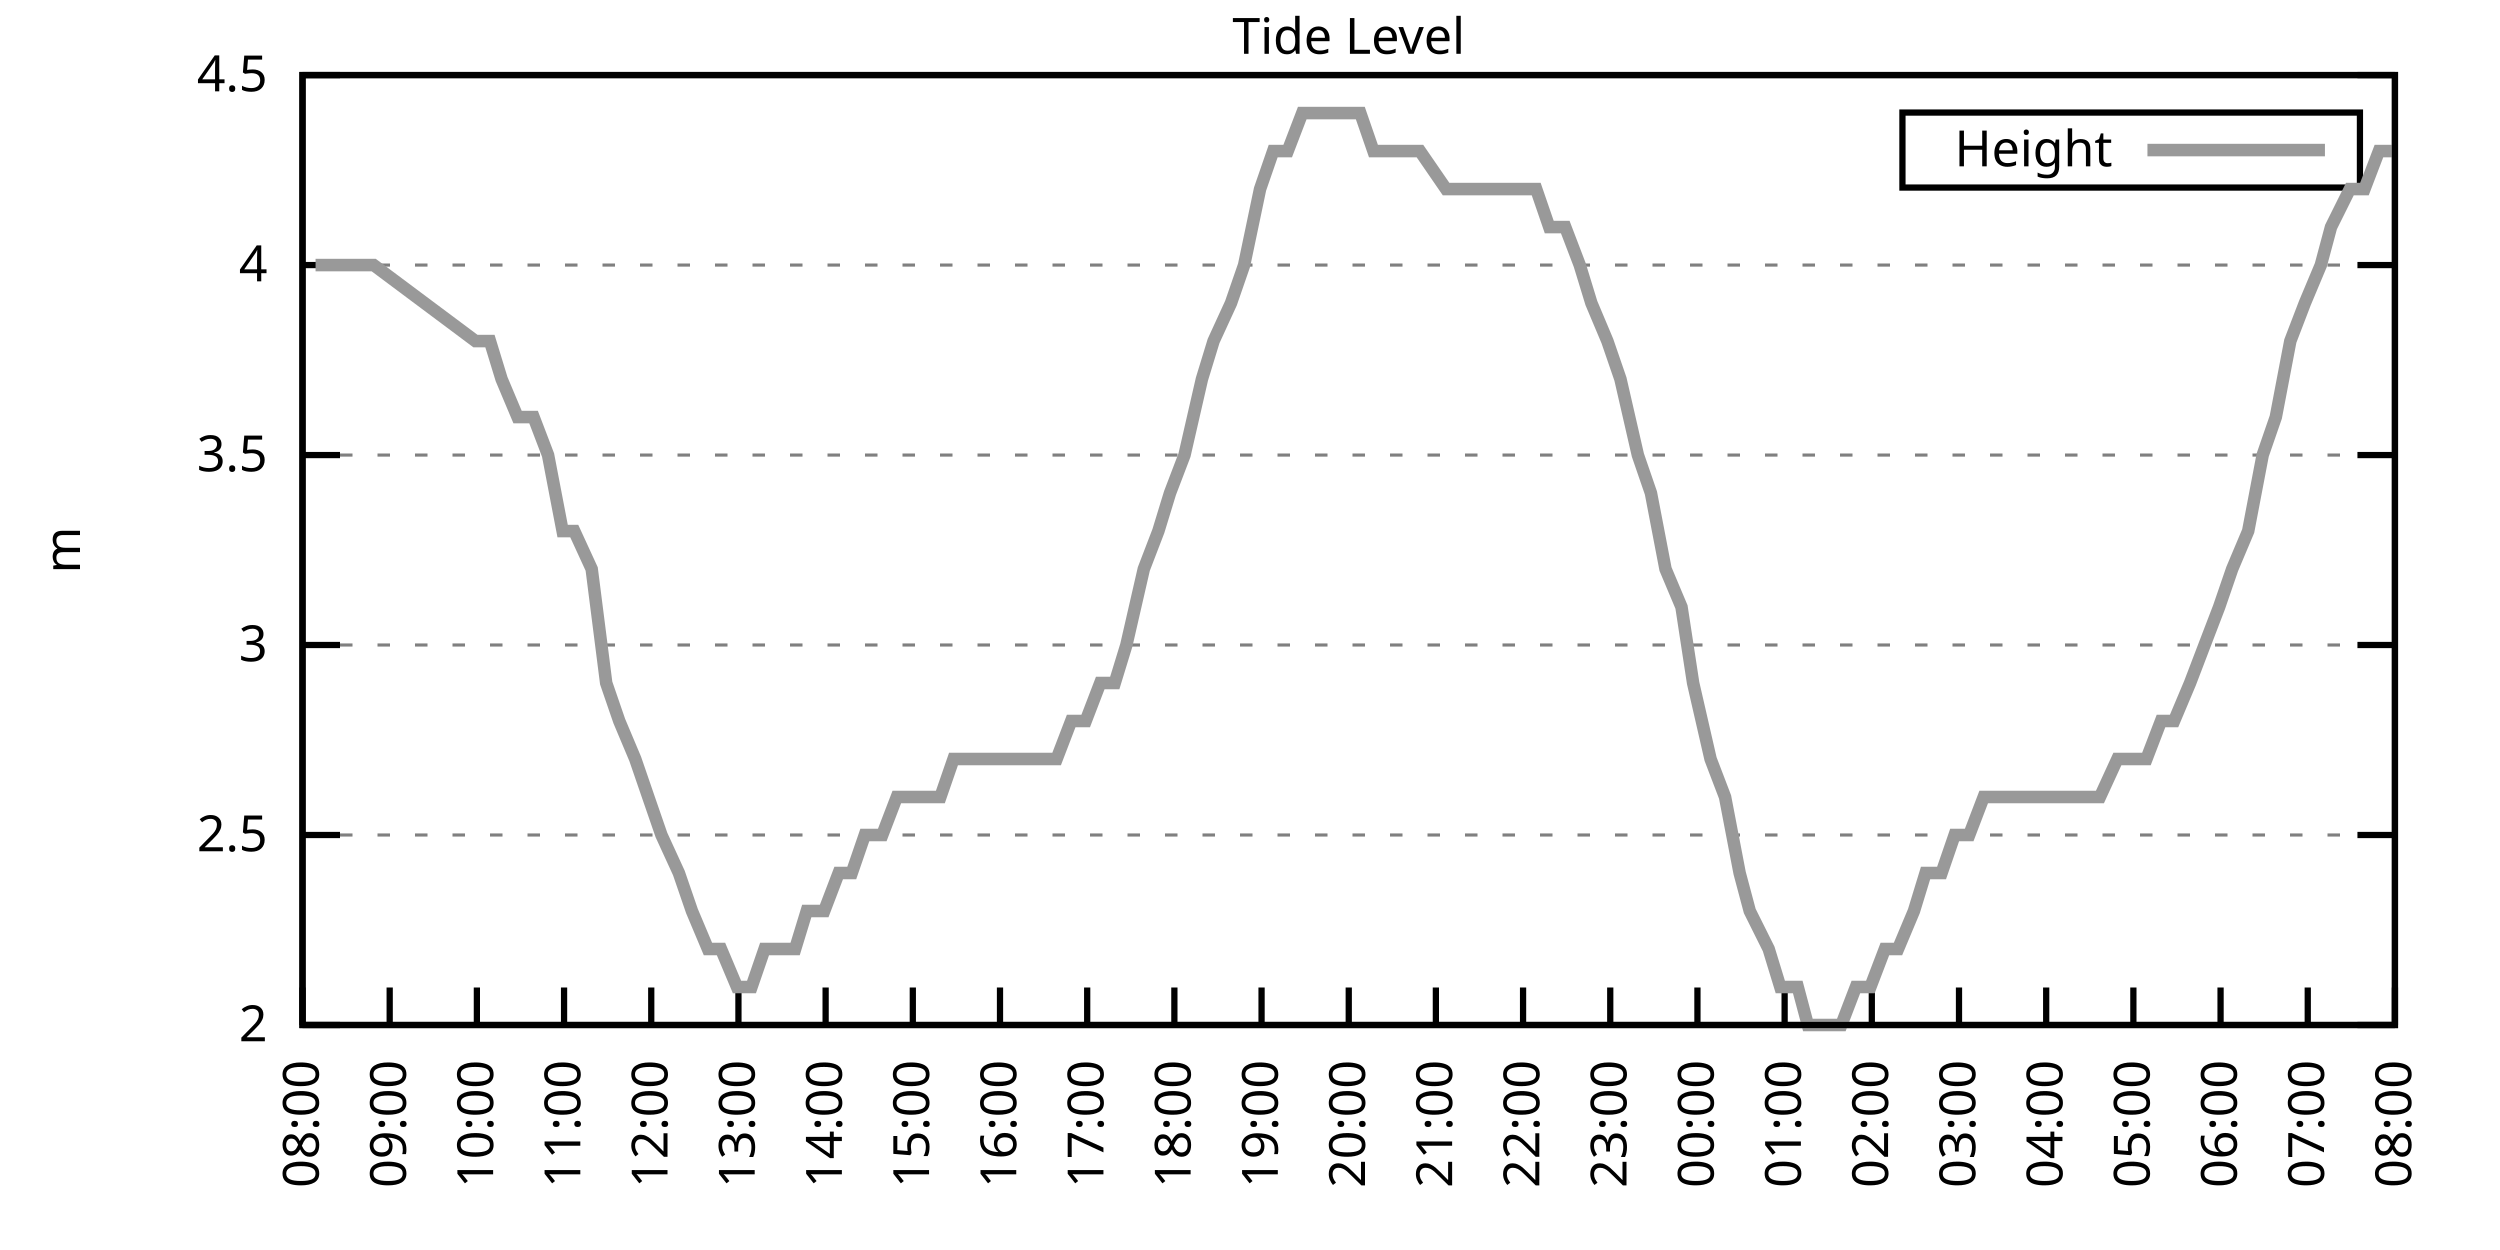
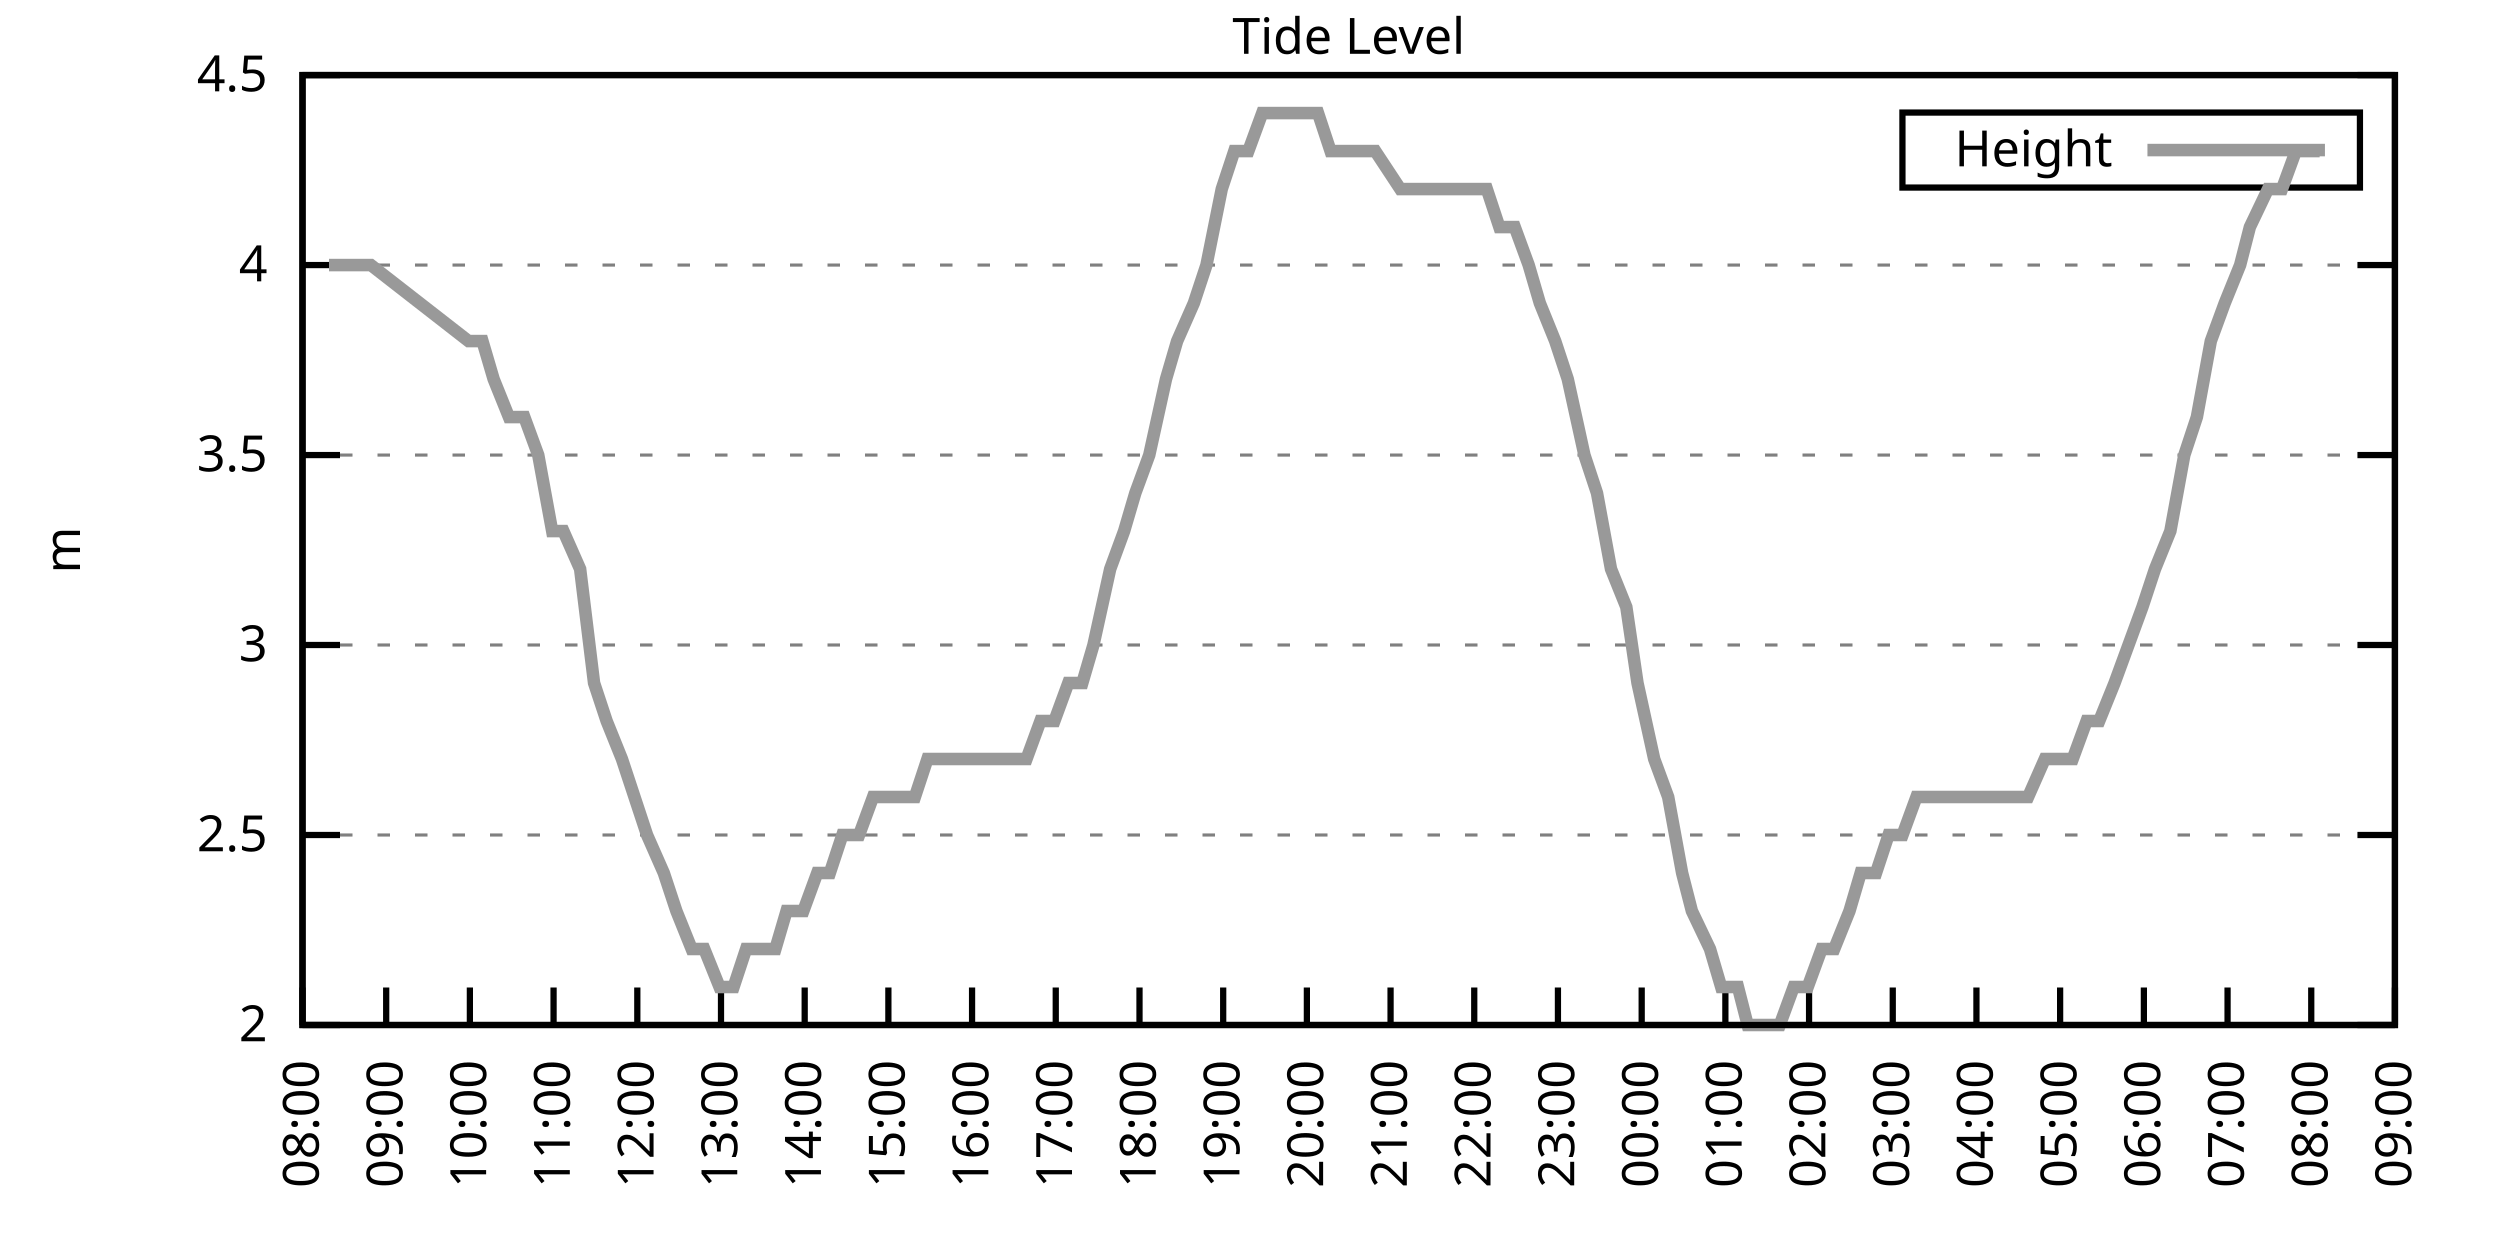
<svg xmlns="http://www.w3.org/2000/svg" xmlns:xlink="http://www.w3.org/1999/xlink" width="400" height="200" viewBox="0 0 400 200">
  <g id="gnuplot_canvas">
    <rect x="0" y="0" width="400" height="200" fill="none" />
    <defs>
      <circle id="gpDot" r="0.5" stroke-width="0.5" stroke="currentColor" />
      <path id="gpPt0" stroke-width="0.333" stroke="currentColor" d="M-1,0 h2 M0,-1 v2" />
      <path id="gpPt1" stroke-width="0.333" stroke="currentColor" d="M-1,-1 L1,1 M1,-1 L-1,1" />
      <path id="gpPt2" stroke-width="0.333" stroke="currentColor" d="M-1,0 L1,0 M0,-1 L0,1 M-1,-1 L1,1 M-1,1 L1,-1" />
      <rect id="gpPt3" stroke-width="0.333" stroke="currentColor" x="-1" y="-1" width="2" height="2" />
      <rect id="gpPt4" stroke-width="0.333" stroke="currentColor" fill="currentColor" x="-1" y="-1" width="2" height="2" />
      <circle id="gpPt5" stroke-width="0.333" stroke="currentColor" cx="0" cy="0" r="1" />
      <use xlink:href="#gpPt5" id="gpPt6" fill="currentColor" stroke="none" />
      <path id="gpPt7" stroke-width="0.333" stroke="currentColor" d="M0,-1.33 L-1.33,0.67 L1.33,0.67 z" />
      <use xlink:href="#gpPt7" id="gpPt8" fill="currentColor" stroke="none" />
      <use xlink:href="#gpPt7" id="gpPt9" stroke="currentColor" transform="rotate(180)" />
      <use xlink:href="#gpPt9" id="gpPt10" fill="currentColor" stroke="none" />
      <use xlink:href="#gpPt3" id="gpPt11" stroke="currentColor" transform="rotate(45)" />
      <use xlink:href="#gpPt11" id="gpPt12" fill="currentColor" stroke="none" />
      <path id="gpPt13" stroke-width="0.333" stroke="currentColor" d="M0,1.330 L1.265,0.411 L0.782,-1.067 L-0.782,-1.076 L-1.265,0.411 z" />
      <use xlink:href="#gpPt13" id="gpPt14" fill="currentColor" stroke="none" />
      <filter id="textbox" filterUnits="objectBoundingBox" x="0" y="0" height="1" width="1">
        <feFlood flood-color="white" flood-opacity="1" result="bgnd" />
        <feComposite in="SourceGraphic" in2="bgnd" operator="atop" />
      </filter>
      <filter id="greybox" filterUnits="objectBoundingBox" x="0" y="0" height="1" width="1">
        <feFlood flood-color="lightgrey" flood-opacity="1" result="grey" />
        <feComposite in="SourceGraphic" in2="grey" operator="atop" />
      </filter>
    </defs>
    <g fill="none" color="white" stroke="currentColor" stroke-width="1.00" stroke-linecap="butt" stroke-linejoin="miter">
</g>
    <g fill="none" color="black" stroke="currentColor" stroke-width="1.00" stroke-linecap="butt" stroke-linejoin="miter">
      <g stroke="none" shape-rendering="crispEdges">
        <polygon fill="rgb(255, 255, 255)" points="48.40,164.00 383.18,164.00 383.18,12.02 48.40,12.02 " />
      </g>
    </g>
    <g fill="none" color="black" stroke="currentColor" stroke-width="1.00" stroke-linecap="butt" stroke-linejoin="miter">
</g>
    <g fill="none" color="black" stroke="black" stroke-width="0.50" stroke-linecap="butt" stroke-linejoin="miter">
</g>
    <g fill="none" color="gray" stroke="currentColor" stroke-width="0.50" stroke-linecap="butt" stroke-linejoin="miter">
      <path stroke="gray" stroke-dasharray="2,4" class="gridline" d="M48.40,164.00 L383.19,164.00  " />
    </g>
    <g fill="none" color="gray" stroke="gray" stroke-width="1.00" stroke-linecap="butt" stroke-linejoin="miter">
</g>
    <g fill="none" color="black" stroke="currentColor" stroke-width="1.00" stroke-linecap="butt" stroke-linejoin="miter">
      <path stroke="black" d="M48.40,164.00 L54.40,164.00 M383.19,164.00 L377.19,164.00  " />
      <g transform="translate(42.80,166.60)" stroke="none" fill="black" font-family="Sans" font-size="8.00" text-anchor="end">
        <text>
          <tspan font-family="Sans"> 2</tspan>
        </text>
      </g>
    </g>
    <g fill="none" color="black" stroke="currentColor" stroke-width="1.00" stroke-linecap="butt" stroke-linejoin="miter">
</g>
    <g fill="none" color="black" stroke="black" stroke-width="0.50" stroke-linecap="butt" stroke-linejoin="miter">
</g>
    <g fill="none" color="gray" stroke="currentColor" stroke-width="0.50" stroke-linecap="butt" stroke-linejoin="miter">
      <path stroke="gray" stroke-dasharray="2,4" class="gridline" d="M48.40,133.60 L383.19,133.60  " />
    </g>
    <g fill="none" color="gray" stroke="gray" stroke-width="1.00" stroke-linecap="butt" stroke-linejoin="miter">
</g>
    <g fill="none" color="black" stroke="currentColor" stroke-width="1.00" stroke-linecap="butt" stroke-linejoin="miter">
      <path stroke="black" d="M48.40,133.60 L54.40,133.60 M383.19,133.60 L377.19,133.60  " />
      <g transform="translate(42.80,136.20)" stroke="none" fill="black" font-family="Sans" font-size="8.00" text-anchor="end">
        <text>
          <tspan font-family="Sans"> 2.5</tspan>
        </text>
      </g>
    </g>
    <g fill="none" color="black" stroke="currentColor" stroke-width="1.00" stroke-linecap="butt" stroke-linejoin="miter">
</g>
    <g fill="none" color="black" stroke="black" stroke-width="0.50" stroke-linecap="butt" stroke-linejoin="miter">
</g>
    <g fill="none" color="gray" stroke="currentColor" stroke-width="0.50" stroke-linecap="butt" stroke-linejoin="miter">
      <path stroke="gray" stroke-dasharray="2,4" class="gridline" d="M48.40,103.20 L383.19,103.20  " />
    </g>
    <g fill="none" color="gray" stroke="gray" stroke-width="1.00" stroke-linecap="butt" stroke-linejoin="miter">
</g>
    <g fill="none" color="black" stroke="currentColor" stroke-width="1.00" stroke-linecap="butt" stroke-linejoin="miter">
      <path stroke="black" d="M48.40,103.20 L54.40,103.20 M383.19,103.20 L377.19,103.20  " />
      <g transform="translate(42.80,105.80)" stroke="none" fill="black" font-family="Sans" font-size="8.00" text-anchor="end">
        <text>
          <tspan font-family="Sans"> 3</tspan>
        </text>
      </g>
    </g>
    <g fill="none" color="black" stroke="currentColor" stroke-width="1.00" stroke-linecap="butt" stroke-linejoin="miter">
</g>
    <g fill="none" color="black" stroke="black" stroke-width="0.50" stroke-linecap="butt" stroke-linejoin="miter">
</g>
    <g fill="none" color="gray" stroke="currentColor" stroke-width="0.50" stroke-linecap="butt" stroke-linejoin="miter">
      <path stroke="gray" stroke-dasharray="2,4" class="gridline" d="M48.40,72.81 L383.19,72.81  " />
    </g>
    <g fill="none" color="gray" stroke="gray" stroke-width="1.00" stroke-linecap="butt" stroke-linejoin="miter">
</g>
    <g fill="none" color="black" stroke="currentColor" stroke-width="1.00" stroke-linecap="butt" stroke-linejoin="miter">
      <path stroke="black" d="M48.40,72.81 L54.40,72.81 M383.19,72.81 L377.19,72.81  " />
      <g transform="translate(42.80,75.41)" stroke="none" fill="black" font-family="Sans" font-size="8.00" text-anchor="end">
        <text>
          <tspan font-family="Sans"> 3.5</tspan>
        </text>
      </g>
    </g>
    <g fill="none" color="black" stroke="currentColor" stroke-width="1.00" stroke-linecap="butt" stroke-linejoin="miter">
</g>
    <g fill="none" color="black" stroke="black" stroke-width="0.50" stroke-linecap="butt" stroke-linejoin="miter">
</g>
    <g fill="none" color="gray" stroke="currentColor" stroke-width="0.50" stroke-linecap="butt" stroke-linejoin="miter">
      <path stroke="gray" stroke-dasharray="2,4" class="gridline" d="M48.40,42.41 L383.19,42.41  " />
    </g>
    <g fill="none" color="gray" stroke="gray" stroke-width="1.00" stroke-linecap="butt" stroke-linejoin="miter">
</g>
    <g fill="none" color="black" stroke="currentColor" stroke-width="1.00" stroke-linecap="butt" stroke-linejoin="miter">
      <path stroke="black" d="M48.40,42.41 L54.40,42.41 M383.19,42.41 L377.19,42.41  " />
      <g transform="translate(42.80,45.01)" stroke="none" fill="black" font-family="Sans" font-size="8.00" text-anchor="end">
        <text>
          <tspan font-family="Sans"> 4</tspan>
        </text>
      </g>
    </g>
    <g fill="none" color="black" stroke="currentColor" stroke-width="1.00" stroke-linecap="butt" stroke-linejoin="miter">
</g>
    <g fill="none" color="black" stroke="black" stroke-width="0.50" stroke-linecap="butt" stroke-linejoin="miter">
</g>
    <g fill="none" color="gray" stroke="currentColor" stroke-width="0.50" stroke-linecap="butt" stroke-linejoin="miter">
      <path stroke="gray" stroke-dasharray="2,4" class="gridline" d="M48.40,12.01 L383.19,12.01  " />
    </g>
    <g fill="none" color="gray" stroke="gray" stroke-width="1.00" stroke-linecap="butt" stroke-linejoin="miter">
</g>
    <g fill="none" color="black" stroke="currentColor" stroke-width="1.00" stroke-linecap="butt" stroke-linejoin="miter">
      <path stroke="black" d="M48.40,12.01 L54.40,12.01 M383.19,12.01 L377.19,12.01  " />
      <g transform="translate(42.80,14.61)" stroke="none" fill="black" font-family="Sans" font-size="8.00" text-anchor="end">
        <text>
          <tspan font-family="Sans"> 4.5</tspan>
        </text>
      </g>
    </g>
    <g fill="none" color="black" stroke="currentColor" stroke-width="1.00" stroke-linecap="butt" stroke-linejoin="miter">
      <path stroke="black" d="M48.40,164.00 L48.40,158.00  " />
      <g transform="translate(51.00,169.60) rotate(270.00)" stroke="none" fill="black" font-family="Sans" font-size="8.00" text-anchor="end">
        <text>
          <tspan font-family="Sans">08:00</tspan>
        </text>
      </g>
    </g>
    <g fill="none" color="black" stroke="currentColor" stroke-width="1.00" stroke-linecap="butt" stroke-linejoin="miter">
-       <path stroke="black" d="M62.35,164.00 L62.35,158.00  " />
-       <g transform="translate(64.95,169.60) rotate(270.00)" stroke="none" fill="black" font-family="Sans" font-size="8.00" text-anchor="end">
+       <path stroke="black" d="M61.79,164.00 L61.79,158.00  " />
+       <g transform="translate(64.39,169.60) rotate(270.00)" stroke="none" fill="black" font-family="Sans" font-size="8.00" text-anchor="end">
        <text>
          <tspan font-family="Sans">09:00</tspan>
        </text>
      </g>
    </g>
    <g fill="none" color="black" stroke="currentColor" stroke-width="1.00" stroke-linecap="butt" stroke-linejoin="miter">
-       <path stroke="black" d="M76.30,164.00 L76.30,158.00  " />
-       <g transform="translate(78.90,169.60) rotate(270.00)" stroke="none" fill="black" font-family="Sans" font-size="8.00" text-anchor="end">
+       <path stroke="black" d="M75.18,164.00 L75.18,158.00  " />
+       <g transform="translate(77.78,169.60) rotate(270.00)" stroke="none" fill="black" font-family="Sans" font-size="8.00" text-anchor="end">
        <text>
          <tspan font-family="Sans">10:00</tspan>
        </text>
      </g>
    </g>
    <g fill="none" color="black" stroke="currentColor" stroke-width="1.00" stroke-linecap="butt" stroke-linejoin="miter">
-       <path stroke="black" d="M90.25,164.00 L90.25,158.00  " />
-       <g transform="translate(92.85,169.60) rotate(270.00)" stroke="none" fill="black" font-family="Sans" font-size="8.00" text-anchor="end">
+       <path stroke="black" d="M88.57,164.00 L88.57,158.00  " />
+       <g transform="translate(91.17,169.60) rotate(270.00)" stroke="none" fill="black" font-family="Sans" font-size="8.00" text-anchor="end">
        <text>
          <tspan font-family="Sans">11:00</tspan>
        </text>
      </g>
    </g>
    <g fill="none" color="black" stroke="currentColor" stroke-width="1.00" stroke-linecap="butt" stroke-linejoin="miter">
-       <path stroke="black" d="M104.20,164.00 L104.20,158.00  " />
-       <g transform="translate(106.80,169.60) rotate(270.00)" stroke="none" fill="black" font-family="Sans" font-size="8.00" text-anchor="end">
+       <path stroke="black" d="M101.97,164.00 L101.97,158.00  " />
+       <g transform="translate(104.57,169.60) rotate(270.00)" stroke="none" fill="black" font-family="Sans" font-size="8.00" text-anchor="end">
        <text>
          <tspan font-family="Sans">12:00</tspan>
        </text>
      </g>
    </g>
    <g fill="none" color="black" stroke="currentColor" stroke-width="1.00" stroke-linecap="butt" stroke-linejoin="miter">
-       <path stroke="black" d="M118.15,164.00 L118.15,158.00  " />
-       <g transform="translate(120.75,169.60) rotate(270.00)" stroke="none" fill="black" font-family="Sans" font-size="8.00" text-anchor="end">
+       <path stroke="black" d="M115.36,164.00 L115.36,158.00  " />
+       <g transform="translate(117.96,169.60) rotate(270.00)" stroke="none" fill="black" font-family="Sans" font-size="8.00" text-anchor="end">
        <text>
          <tspan font-family="Sans">13:00</tspan>
        </text>
      </g>
    </g>
    <g fill="none" color="black" stroke="currentColor" stroke-width="1.00" stroke-linecap="butt" stroke-linejoin="miter">
-       <path stroke="black" d="M132.10,164.00 L132.10,158.00  " />
-       <g transform="translate(134.70,169.60) rotate(270.00)" stroke="none" fill="black" font-family="Sans" font-size="8.00" text-anchor="end">
+       <path stroke="black" d="M128.75,164.00 L128.75,158.00  " />
+       <g transform="translate(131.35,169.60) rotate(270.00)" stroke="none" fill="black" font-family="Sans" font-size="8.00" text-anchor="end">
        <text>
          <tspan font-family="Sans">14:00</tspan>
        </text>
      </g>
    </g>
    <g fill="none" color="black" stroke="currentColor" stroke-width="1.00" stroke-linecap="butt" stroke-linejoin="miter">
-       <path stroke="black" d="M146.05,164.00 L146.05,158.00  " />
-       <g transform="translate(148.65,169.60) rotate(270.00)" stroke="none" fill="black" font-family="Sans" font-size="8.00" text-anchor="end">
+       <path stroke="black" d="M142.14,164.00 L142.14,158.00  " />
+       <g transform="translate(144.74,169.60) rotate(270.00)" stroke="none" fill="black" font-family="Sans" font-size="8.00" text-anchor="end">
        <text>
          <tspan font-family="Sans">15:00</tspan>
        </text>
      </g>
    </g>
    <g fill="none" color="black" stroke="currentColor" stroke-width="1.00" stroke-linecap="butt" stroke-linejoin="miter">
-       <path stroke="black" d="M160.00,164.00 L160.00,158.00  " />
-       <g transform="translate(162.60,169.60) rotate(270.00)" stroke="none" fill="black" font-family="Sans" font-size="8.00" text-anchor="end">
+       <path stroke="black" d="M155.53,164.00 L155.53,158.00  " />
+       <g transform="translate(158.13,169.60) rotate(270.00)" stroke="none" fill="black" font-family="Sans" font-size="8.00" text-anchor="end">
        <text>
          <tspan font-family="Sans">16:00</tspan>
        </text>
      </g>
    </g>
    <g fill="none" color="black" stroke="currentColor" stroke-width="1.00" stroke-linecap="butt" stroke-linejoin="miter">
-       <path stroke="black" d="M173.95,164.00 L173.95,158.00  " />
-       <g transform="translate(176.55,169.60) rotate(270.00)" stroke="none" fill="black" font-family="Sans" font-size="8.00" text-anchor="end">
+       <path stroke="black" d="M168.92,164.00 L168.92,158.00  " />
+       <g transform="translate(171.52,169.60) rotate(270.00)" stroke="none" fill="black" font-family="Sans" font-size="8.00" text-anchor="end">
        <text>
          <tspan font-family="Sans">17:00</tspan>
        </text>
      </g>
    </g>
    <g fill="none" color="black" stroke="currentColor" stroke-width="1.00" stroke-linecap="butt" stroke-linejoin="miter">
-       <path stroke="black" d="M187.90,164.00 L187.90,158.00  " />
-       <g transform="translate(190.50,169.60) rotate(270.00)" stroke="none" fill="black" font-family="Sans" font-size="8.00" text-anchor="end">
+       <path stroke="black" d="M182.32,164.00 L182.32,158.00  " />
+       <g transform="translate(184.92,169.60) rotate(270.00)" stroke="none" fill="black" font-family="Sans" font-size="8.00" text-anchor="end">
        <text>
          <tspan font-family="Sans">18:00</tspan>
        </text>
      </g>
    </g>
    <g fill="none" color="black" stroke="currentColor" stroke-width="1.00" stroke-linecap="butt" stroke-linejoin="miter">
-       <path stroke="black" d="M201.85,164.00 L201.85,158.00  " />
-       <g transform="translate(204.45,169.60) rotate(270.00)" stroke="none" fill="black" font-family="Sans" font-size="8.00" text-anchor="end">
+       <path stroke="black" d="M195.71,164.00 L195.71,158.00  " />
+       <g transform="translate(198.31,169.60) rotate(270.00)" stroke="none" fill="black" font-family="Sans" font-size="8.00" text-anchor="end">
        <text>
          <tspan font-family="Sans">19:00</tspan>
        </text>
      </g>
    </g>
    <g fill="none" color="black" stroke="currentColor" stroke-width="1.00" stroke-linecap="butt" stroke-linejoin="miter">
-       <path stroke="black" d="M215.80,164.00 L215.80,158.00  " />
-       <g transform="translate(218.40,169.60) rotate(270.00)" stroke="none" fill="black" font-family="Sans" font-size="8.00" text-anchor="end">
+       <path stroke="black" d="M209.10,164.00 L209.10,158.00  " />
+       <g transform="translate(211.70,169.60) rotate(270.00)" stroke="none" fill="black" font-family="Sans" font-size="8.00" text-anchor="end">
        <text>
          <tspan font-family="Sans">20:00</tspan>
        </text>
      </g>
    </g>
    <g fill="none" color="black" stroke="currentColor" stroke-width="1.00" stroke-linecap="butt" stroke-linejoin="miter">
-       <path stroke="black" d="M229.74,164.00 L229.74,158.00  " />
-       <g transform="translate(232.34,169.60) rotate(270.00)" stroke="none" fill="black" font-family="Sans" font-size="8.00" text-anchor="end">
+       <path stroke="black" d="M222.49,164.00 L222.49,158.00  " />
+       <g transform="translate(225.09,169.60) rotate(270.00)" stroke="none" fill="black" font-family="Sans" font-size="8.00" text-anchor="end">
        <text>
          <tspan font-family="Sans">21:00</tspan>
        </text>
      </g>
    </g>
    <g fill="none" color="black" stroke="currentColor" stroke-width="1.00" stroke-linecap="butt" stroke-linejoin="miter">
-       <path stroke="black" d="M243.69,164.00 L243.69,158.00  " />
-       <g transform="translate(246.29,169.60) rotate(270.00)" stroke="none" fill="black" font-family="Sans" font-size="8.00" text-anchor="end">
+       <path stroke="black" d="M235.88,164.00 L235.88,158.00  " />
+       <g transform="translate(238.48,169.60) rotate(270.00)" stroke="none" fill="black" font-family="Sans" font-size="8.00" text-anchor="end">
        <text>
          <tspan font-family="Sans">22:00</tspan>
        </text>
      </g>
    </g>
    <g fill="none" color="black" stroke="currentColor" stroke-width="1.00" stroke-linecap="butt" stroke-linejoin="miter">
-       <path stroke="black" d="M257.64,164.00 L257.64,158.00  " />
-       <g transform="translate(260.24,169.60) rotate(270.00)" stroke="none" fill="black" font-family="Sans" font-size="8.00" text-anchor="end">
+       <path stroke="black" d="M249.27,164.00 L249.27,158.00  " />
+       <g transform="translate(251.87,169.60) rotate(270.00)" stroke="none" fill="black" font-family="Sans" font-size="8.00" text-anchor="end">
        <text>
          <tspan font-family="Sans">23:00</tspan>
        </text>
      </g>
    </g>
    <g fill="none" color="black" stroke="currentColor" stroke-width="1.00" stroke-linecap="butt" stroke-linejoin="miter">
-       <path stroke="black" d="M271.59,164.00 L271.59,158.00  " />
-       <g transform="translate(274.19,169.60) rotate(270.00)" stroke="none" fill="black" font-family="Sans" font-size="8.00" text-anchor="end">
+       <path stroke="black" d="M262.67,164.00 L262.67,158.00  " />
+       <g transform="translate(265.27,169.60) rotate(270.00)" stroke="none" fill="black" font-family="Sans" font-size="8.00" text-anchor="end">
        <text>
          <tspan font-family="Sans">00:00</tspan>
        </text>
      </g>
    </g>
    <g fill="none" color="black" stroke="currentColor" stroke-width="1.00" stroke-linecap="butt" stroke-linejoin="miter">
-       <path stroke="black" d="M285.54,164.00 L285.54,158.00  " />
-       <g transform="translate(288.14,169.60) rotate(270.00)" stroke="none" fill="black" font-family="Sans" font-size="8.00" text-anchor="end">
+       <path stroke="black" d="M276.06,164.00 L276.06,158.00  " />
+       <g transform="translate(278.66,169.60) rotate(270.00)" stroke="none" fill="black" font-family="Sans" font-size="8.00" text-anchor="end">
        <text>
          <tspan font-family="Sans">01:00</tspan>
        </text>
      </g>
    </g>
    <g fill="none" color="black" stroke="currentColor" stroke-width="1.00" stroke-linecap="butt" stroke-linejoin="miter">
-       <path stroke="black" d="M299.49,164.00 L299.49,158.00  " />
-       <g transform="translate(302.09,169.60) rotate(270.00)" stroke="none" fill="black" font-family="Sans" font-size="8.00" text-anchor="end">
+       <path stroke="black" d="M289.45,164.00 L289.45,158.00  " />
+       <g transform="translate(292.05,169.60) rotate(270.00)" stroke="none" fill="black" font-family="Sans" font-size="8.00" text-anchor="end">
        <text>
          <tspan font-family="Sans">02:00</tspan>
        </text>
      </g>
    </g>
    <g fill="none" color="black" stroke="currentColor" stroke-width="1.00" stroke-linecap="butt" stroke-linejoin="miter">
-       <path stroke="black" d="M313.44,164.00 L313.44,158.00  " />
-       <g transform="translate(316.04,169.60) rotate(270.00)" stroke="none" fill="black" font-family="Sans" font-size="8.00" text-anchor="end">
+       <path stroke="black" d="M302.84,164.00 L302.84,158.00  " />
+       <g transform="translate(305.44,169.60) rotate(270.00)" stroke="none" fill="black" font-family="Sans" font-size="8.00" text-anchor="end">
        <text>
          <tspan font-family="Sans">03:00</tspan>
        </text>
      </g>
    </g>
    <g fill="none" color="black" stroke="currentColor" stroke-width="1.00" stroke-linecap="butt" stroke-linejoin="miter">
-       <path stroke="black" d="M327.39,164.00 L327.39,158.00  " />
-       <g transform="translate(329.99,169.60) rotate(270.00)" stroke="none" fill="black" font-family="Sans" font-size="8.00" text-anchor="end">
+       <path stroke="black" d="M316.23,164.00 L316.23,158.00  " />
+       <g transform="translate(318.83,169.60) rotate(270.00)" stroke="none" fill="black" font-family="Sans" font-size="8.00" text-anchor="end">
        <text>
          <tspan font-family="Sans">04:00</tspan>
        </text>
      </g>
    </g>
    <g fill="none" color="black" stroke="currentColor" stroke-width="1.00" stroke-linecap="butt" stroke-linejoin="miter">
-       <path stroke="black" d="M341.34,164.00 L341.34,158.00  " />
-       <g transform="translate(343.94,169.60) rotate(270.00)" stroke="none" fill="black" font-family="Sans" font-size="8.00" text-anchor="end">
+       <path stroke="black" d="M329.62,164.00 L329.62,158.00  " />
+       <g transform="translate(332.22,169.60) rotate(270.00)" stroke="none" fill="black" font-family="Sans" font-size="8.00" text-anchor="end">
        <text>
          <tspan font-family="Sans">05:00</tspan>
        </text>
      </g>
    </g>
    <g fill="none" color="black" stroke="currentColor" stroke-width="1.00" stroke-linecap="butt" stroke-linejoin="miter">
-       <path stroke="black" d="M355.29,164.00 L355.29,158.00  " />
-       <g transform="translate(357.89,169.60) rotate(270.00)" stroke="none" fill="black" font-family="Sans" font-size="8.00" text-anchor="end">
+       <path stroke="black" d="M343.02,164.00 L343.02,158.00  " />
+       <g transform="translate(345.62,169.60) rotate(270.00)" stroke="none" fill="black" font-family="Sans" font-size="8.00" text-anchor="end">
        <text>
          <tspan font-family="Sans">06:00</tspan>
        </text>
      </g>
    </g>
    <g fill="none" color="black" stroke="currentColor" stroke-width="1.00" stroke-linecap="butt" stroke-linejoin="miter">
-       <path stroke="black" d="M369.24,164.00 L369.24,158.00  " />
-       <g transform="translate(371.84,169.60) rotate(270.00)" stroke="none" fill="black" font-family="Sans" font-size="8.00" text-anchor="end">
+       <path stroke="black" d="M356.41,164.00 L356.41,158.00  " />
+       <g transform="translate(359.01,169.60) rotate(270.00)" stroke="none" fill="black" font-family="Sans" font-size="8.00" text-anchor="end">
        <text>
          <tspan font-family="Sans">07:00</tspan>
+         </text>
+       </g>
+     </g>
+     <g fill="none" color="black" stroke="currentColor" stroke-width="1.00" stroke-linecap="butt" stroke-linejoin="miter">
+       <path stroke="black" d="M369.80,164.00 L369.80,158.00  " />
+       <g transform="translate(372.40,169.60) rotate(270.00)" stroke="none" fill="black" font-family="Sans" font-size="8.00" text-anchor="end">
+         <text>
+           <tspan font-family="Sans">08:00</tspan>
        </text>
      </g>
    </g>
    <g fill="none" color="black" stroke="currentColor" stroke-width="1.00" stroke-linecap="butt" stroke-linejoin="miter">
      <path stroke="black" d="M383.19,164.00 L383.19,158.00  " />
      <g transform="translate(385.79,169.60) rotate(270.00)" stroke="none" fill="black" font-family="Sans" font-size="8.00" text-anchor="end">
        <text>
-           <tspan font-family="Sans">08:00</tspan>
+           <tspan font-family="Sans">09:00</tspan>
        </text>
      </g>
    </g>
    <g fill="none" color="black" stroke="currentColor" stroke-width="1.00" stroke-linecap="butt" stroke-linejoin="miter">
</g>
    <g fill="none" color="black" stroke="currentColor" stroke-width="1.00" stroke-linecap="butt" stroke-linejoin="miter">
      <path stroke="black" d="M48.40,12.01 L48.40,164.00 L383.19,164.00 L383.19,12.01 L48.40,12.01 Z  " />
    </g>
    <g fill="none" color="black" stroke="currentColor" stroke-width="1.00" stroke-linecap="butt" stroke-linejoin="miter">
</g>
    <g fill="none" color="black" stroke="currentColor" stroke-width="1.00" stroke-linecap="butt" stroke-linejoin="miter">
      <path stroke="black" d="M304.39,30.01 L304.39,18.01 L377.59,18.01 L377.59,30.01 L304.39,30.01 Z  " />
    </g>
    <g id="Tide_level_plot_1">
      <g fill="none" color="white" stroke="black" stroke-width="2.00" stroke-linecap="butt" stroke-linejoin="miter">
</g>
      <g fill="none" color="black" stroke="currentColor" stroke-width="2.00" stroke-linecap="butt" stroke-linejoin="miter">
        <g transform="translate(337.99,26.61)" stroke="none" fill="black" font-family="Sans" font-size="8.00" text-anchor="end">
          <text>
            <tspan font-family="Sans">Height</tspan>
          </text>
        </g>
      </g>
      <g fill="none" color="black" stroke="currentColor" stroke-width="2.00" stroke-linecap="butt" stroke-linejoin="miter">
-         <path stroke="rgb(153, 153, 153)" d="M343.59,24.01 L371.99,24.01 M50.49,42.41 L52.82,42.41 L54.91,42.41 L57.47,42.41 L59.79,42.41 L76.07,54.57   L78.39,54.57 L80.25,60.65 L82.81,66.73 L85.37,66.73 L87.69,72.81 L90.02,84.97 L91.88,84.97 L94.67,91.04   L96.99,109.28 L99.08,115.36 L101.64,121.44 L103.73,127.52 L105.83,133.60 L108.62,139.68 L110.71,145.76 L113.27,151.84   L115.36,151.84 L117.92,157.92 L120.24,157.92 L122.33,151.84 L124.89,151.84 L127.22,151.84 L129.08,145.76 L131.87,145.76   L134.19,139.68 L136.28,139.68 L138.37,133.60 L141.16,133.60 L143.49,127.52 L145.58,127.52 L148.14,127.52 L150.46,127.52   L152.56,121.44 L155.11,121.44 L156.97,121.44 L159.53,121.44 L161.86,121.44 L164.41,121.44 L166.27,121.44 L169.06,121.44   L171.39,115.36 L173.71,115.36 L176.04,109.28 L178.36,109.28 L180.22,103.20 L183.01,91.04 L185.34,84.97 L187.20,78.89   L189.52,72.81 L192.31,60.65 L194.17,54.57 L196.96,48.49 L199.06,42.41 L201.61,30.25 L203.71,24.17 L206.03,24.17   L208.36,18.09 L210.45,18.09 L213.24,18.09 L215.10,18.09 L217.65,18.09 L219.75,24.17 L222.54,24.17 L227.19,24.17   L231.37,30.25 L234.16,30.25 L236.25,30.25 L238.35,30.25 L241.14,30.25 L243.46,30.25 L245.79,30.25 L247.88,36.33   L250.44,36.33 L252.76,42.41 L254.62,48.49 L257.18,54.57 L259.27,60.65 L262.06,72.81 L264.15,78.89 L266.48,91.04   L269.04,97.12 L270.90,109.28 L273.69,121.44 L276.01,127.52 L278.34,139.68 L279.96,145.76 L282.99,151.84 L284.85,157.92   L287.64,157.92 L289.26,164.00 L291.82,164.00 L294.61,164.00 L296.94,157.92 L299.26,157.92 L301.58,151.84 L303.68,151.84   L306.23,145.76 L308.09,139.68 L310.65,139.68 L312.74,133.60 L315.07,133.60 L317.39,127.52 L320.18,127.52 L322.51,127.52   L324.37,127.52 L327.16,127.52 L329.25,127.52 L331.58,127.52 L334.13,127.52 L335.99,127.52 L338.78,121.44 L343.43,121.44   L345.76,115.36 L347.85,115.36 L350.41,109.28 L352.73,103.20 L355.06,97.12 L357.15,91.04 L359.71,84.97 L362.03,72.81   L364.13,66.73 L366.45,54.57 L368.78,48.49 L371.33,42.41 L372.96,36.33 L375.98,30.25 L378.31,30.25 L380.63,24.17   L382.96,24.17  " />
+         <path stroke="rgb(153, 153, 153)" d="M343.59,24.01 L371.99,24.01 M52.64,42.41 L54.65,42.41 L57.10,42.41 L59.34,42.41 L74.96,54.57 L77.19,54.57   L78.98,60.65 L81.43,66.73 L83.89,66.73 L86.12,72.81 L88.35,84.97 L90.14,84.97 L92.82,91.04 L95.05,109.28   L97.06,115.36 L99.51,121.44 L101.52,127.52 L103.53,133.60 L106.21,139.68 L108.22,145.76 L110.67,151.84 L112.68,151.84   L115.13,157.92 L117.37,157.92 L119.38,151.84 L121.83,151.84 L124.06,151.84 L125.85,145.76 L128.53,145.76 L130.76,139.68   L132.77,139.68 L134.78,133.60 L137.45,133.60 L139.69,127.52 L141.69,127.52 L144.15,127.52 L146.38,127.52 L148.39,121.44   L150.85,121.44 L152.63,121.44 L155.09,121.44 L157.32,121.44 L159.77,121.44 L161.56,121.44 L164.24,121.44 L166.47,115.36   L168.70,115.36 L170.93,109.28 L173.17,109.28 L174.95,103.20 L177.63,91.04 L179.86,84.97 L181.65,78.89 L183.88,72.81   L186.56,60.65 L188.34,54.57 L191.02,48.49 L193.03,42.41 L195.48,30.25 L197.49,24.17 L199.73,24.17 L201.96,18.09   L203.97,18.09 L206.64,18.09 L208.43,18.09 L210.88,18.09 L212.89,24.17 L215.57,24.17 L220.04,24.17 L224.05,30.25   L226.73,30.25 L228.74,30.25 L230.75,30.25 L233.43,30.25 L235.66,30.25 L237.89,30.25 L239.90,36.33 L242.36,36.33   L244.59,42.41 L246.37,48.49 L248.83,54.57 L250.84,60.65 L253.51,72.81 L255.52,78.89 L257.76,91.04 L260.21,97.12   L262.00,109.28 L264.67,121.44 L266.91,127.52 L269.14,139.68 L270.70,145.76 L273.60,151.84 L275.39,157.92 L278.07,157.92   L279.63,164.00 L282.08,164.00 L284.76,164.00 L286.99,157.92 L289.23,157.92 L291.46,151.84 L293.47,151.84 L295.92,145.76   L297.71,139.68 L300.16,139.68 L302.17,133.60 L304.40,133.60 L306.63,127.52 L309.31,127.52 L311.54,127.52 L313.33,127.52   L316.01,127.52 L318.02,127.52 L320.25,127.52 L322.70,127.52 L324.49,127.52 L327.17,121.44 L331.63,121.44 L333.86,115.36   L335.87,115.36 L338.33,109.28 L340.56,103.20 L342.79,97.12 L344.80,91.04 L347.26,84.97 L349.49,72.81 L351.50,66.73   L353.73,54.57 L355.96,48.49 L358.42,42.41 L359.98,36.33 L362.88,30.25 L365.11,30.25 L367.34,24.17 L369.58,24.17   L371.14,24.17  " />
      </g>
    </g>
    <g fill="none" color="black" stroke="currentColor" stroke-width="2.00" stroke-linecap="butt" stroke-linejoin="miter">
</g>
    <g fill="none" color="black" stroke="black" stroke-width="1.00" stroke-linecap="butt" stroke-linejoin="miter">
</g>
    <g fill="none" color="black" stroke="currentColor" stroke-width="1.00" stroke-linecap="butt" stroke-linejoin="miter">
      <path stroke="black" d="M48.40,12.01 L48.40,164.00 L383.19,164.00 L383.19,12.01 L48.40,12.01 Z  " />
      <g transform="translate(12.80,88.01) rotate(270.00)" stroke="none" fill="black" font-family="Sans" font-size="8.00" text-anchor="middle">
        <text>
          <tspan font-family="Sans">m</tspan>
        </text>
      </g>
    </g>
    <g fill="none" color="black" stroke="currentColor" stroke-width="1.00" stroke-linecap="butt" stroke-linejoin="miter">
</g>
    <g fill="none" color="black" stroke="currentColor" stroke-width="1.00" stroke-linecap="butt" stroke-linejoin="miter">
      <g transform="translate(215.79,8.61)" stroke="none" fill="black" font-family="Sans" font-size="8.00" text-anchor="middle">
        <text>
          <tspan font-family="Sans">Tide Level</tspan>
        </text>
      </g>
    </g>
    <g fill="none" color="black" stroke="currentColor" stroke-width="1.00" stroke-linecap="butt" stroke-linejoin="miter">
</g>
  </g>
</svg>
